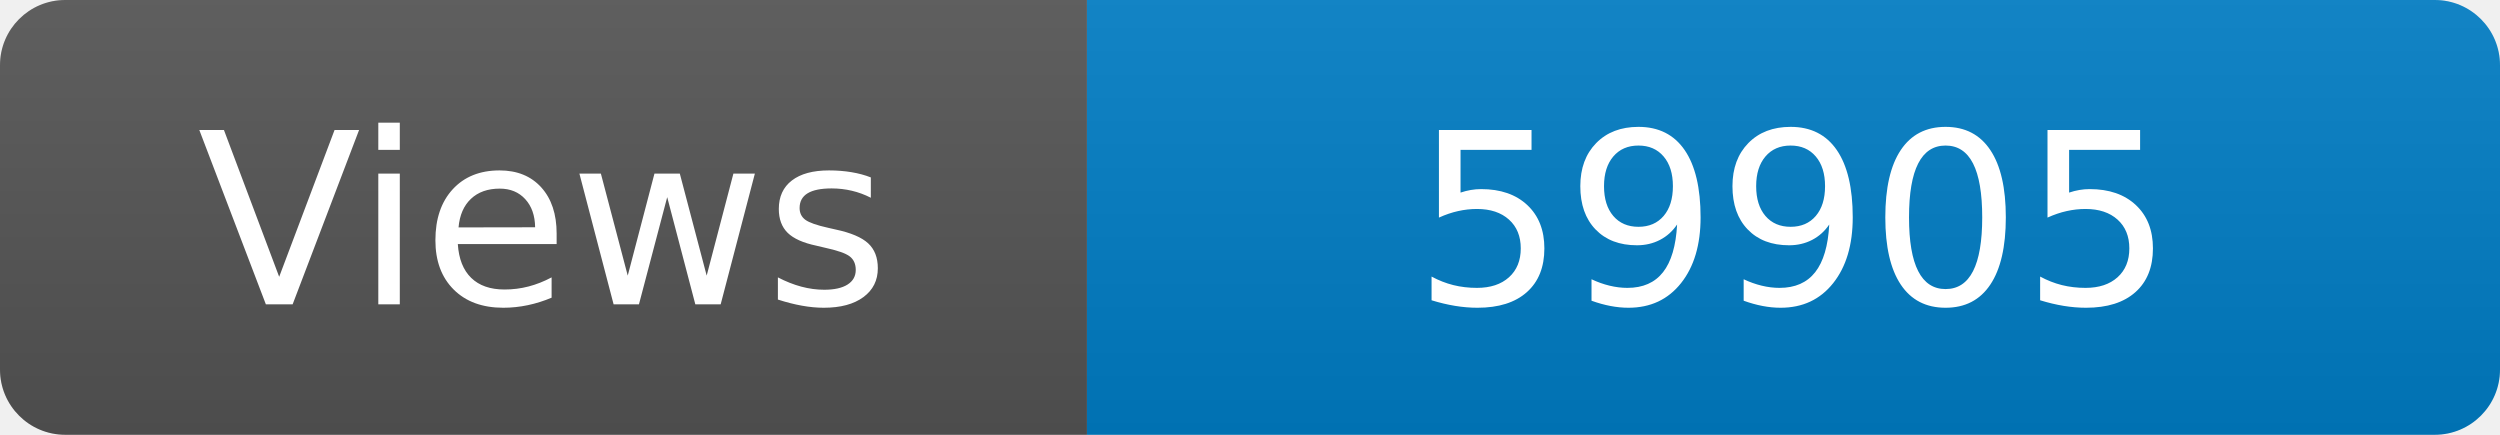
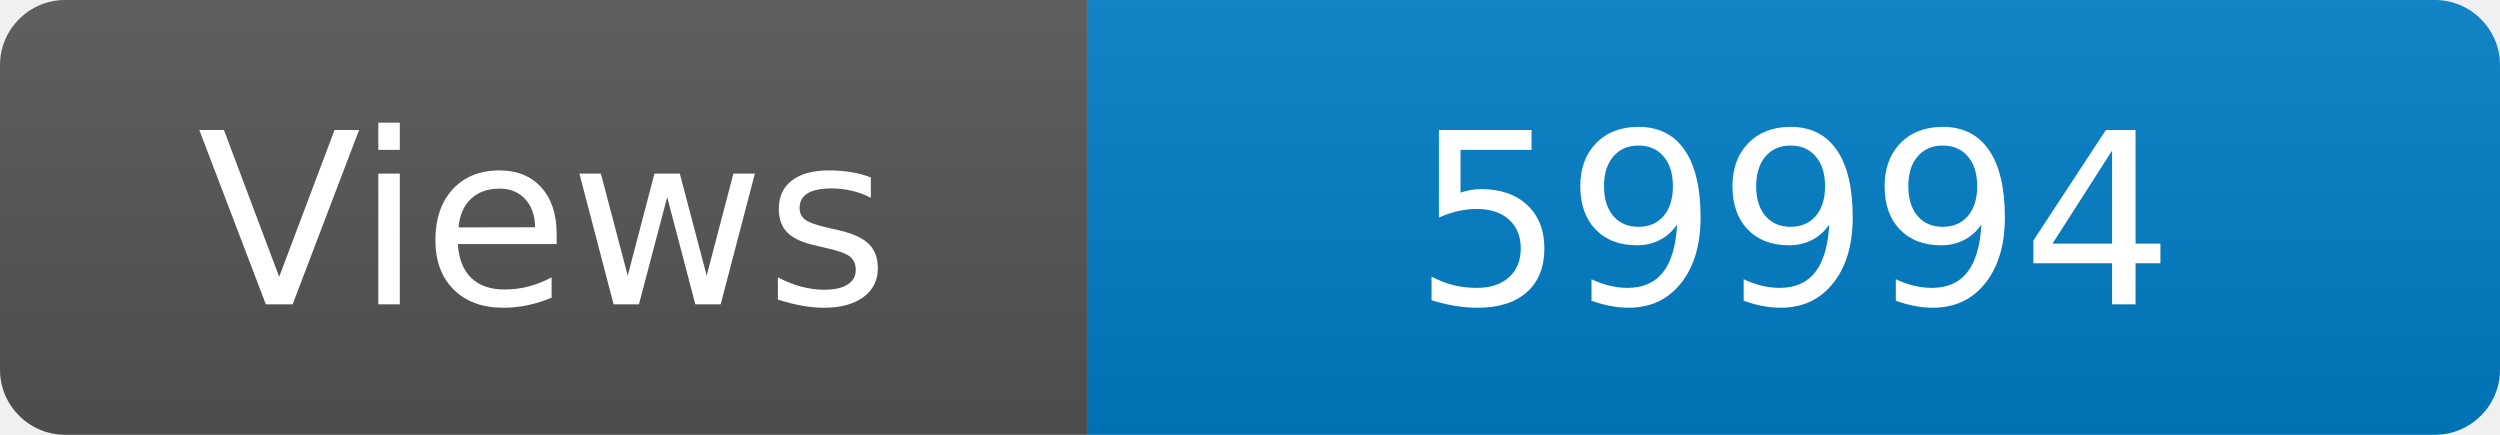
<svg xmlns="http://www.w3.org/2000/svg" width="115" height="20" role="img" aria-label="Maintained?: yes">
  <linearGradient id="s" x2="0" y2="100%">
    <stop offset="0" stop-color="#bbb" stop-opacity=".1" />
    <stop offset="1" stop-opacity=".1" />
  </linearGradient>
  <clipPath id="r">
    <rect width="115" height="20" rx="3" fill="#fff" />
  </clipPath>
  <g clip-path="url(#r)">
    <rect width="50" height="20" fill="#555" />
    <rect x="50" width="160" height="20" fill="#007ec6" />
    <rect width="115" height="20" fill="url(#s)" />
  </g>
  <g fill="#fff" text-anchor="middle" font-family="Verdana,Geneva,DejaVu Sans,sans-serif" font-size="110">
    <text x="250" y="140" transform="scale(.1)" fill="#fff">Views</text>
-     <text x="825" y="140" transform="scale(.1)" fill="#fff">59905</text>
+     <text x="825" y="140" transform="scale(.1)" fill="#fff">59994</text>
  </g>
</svg>
